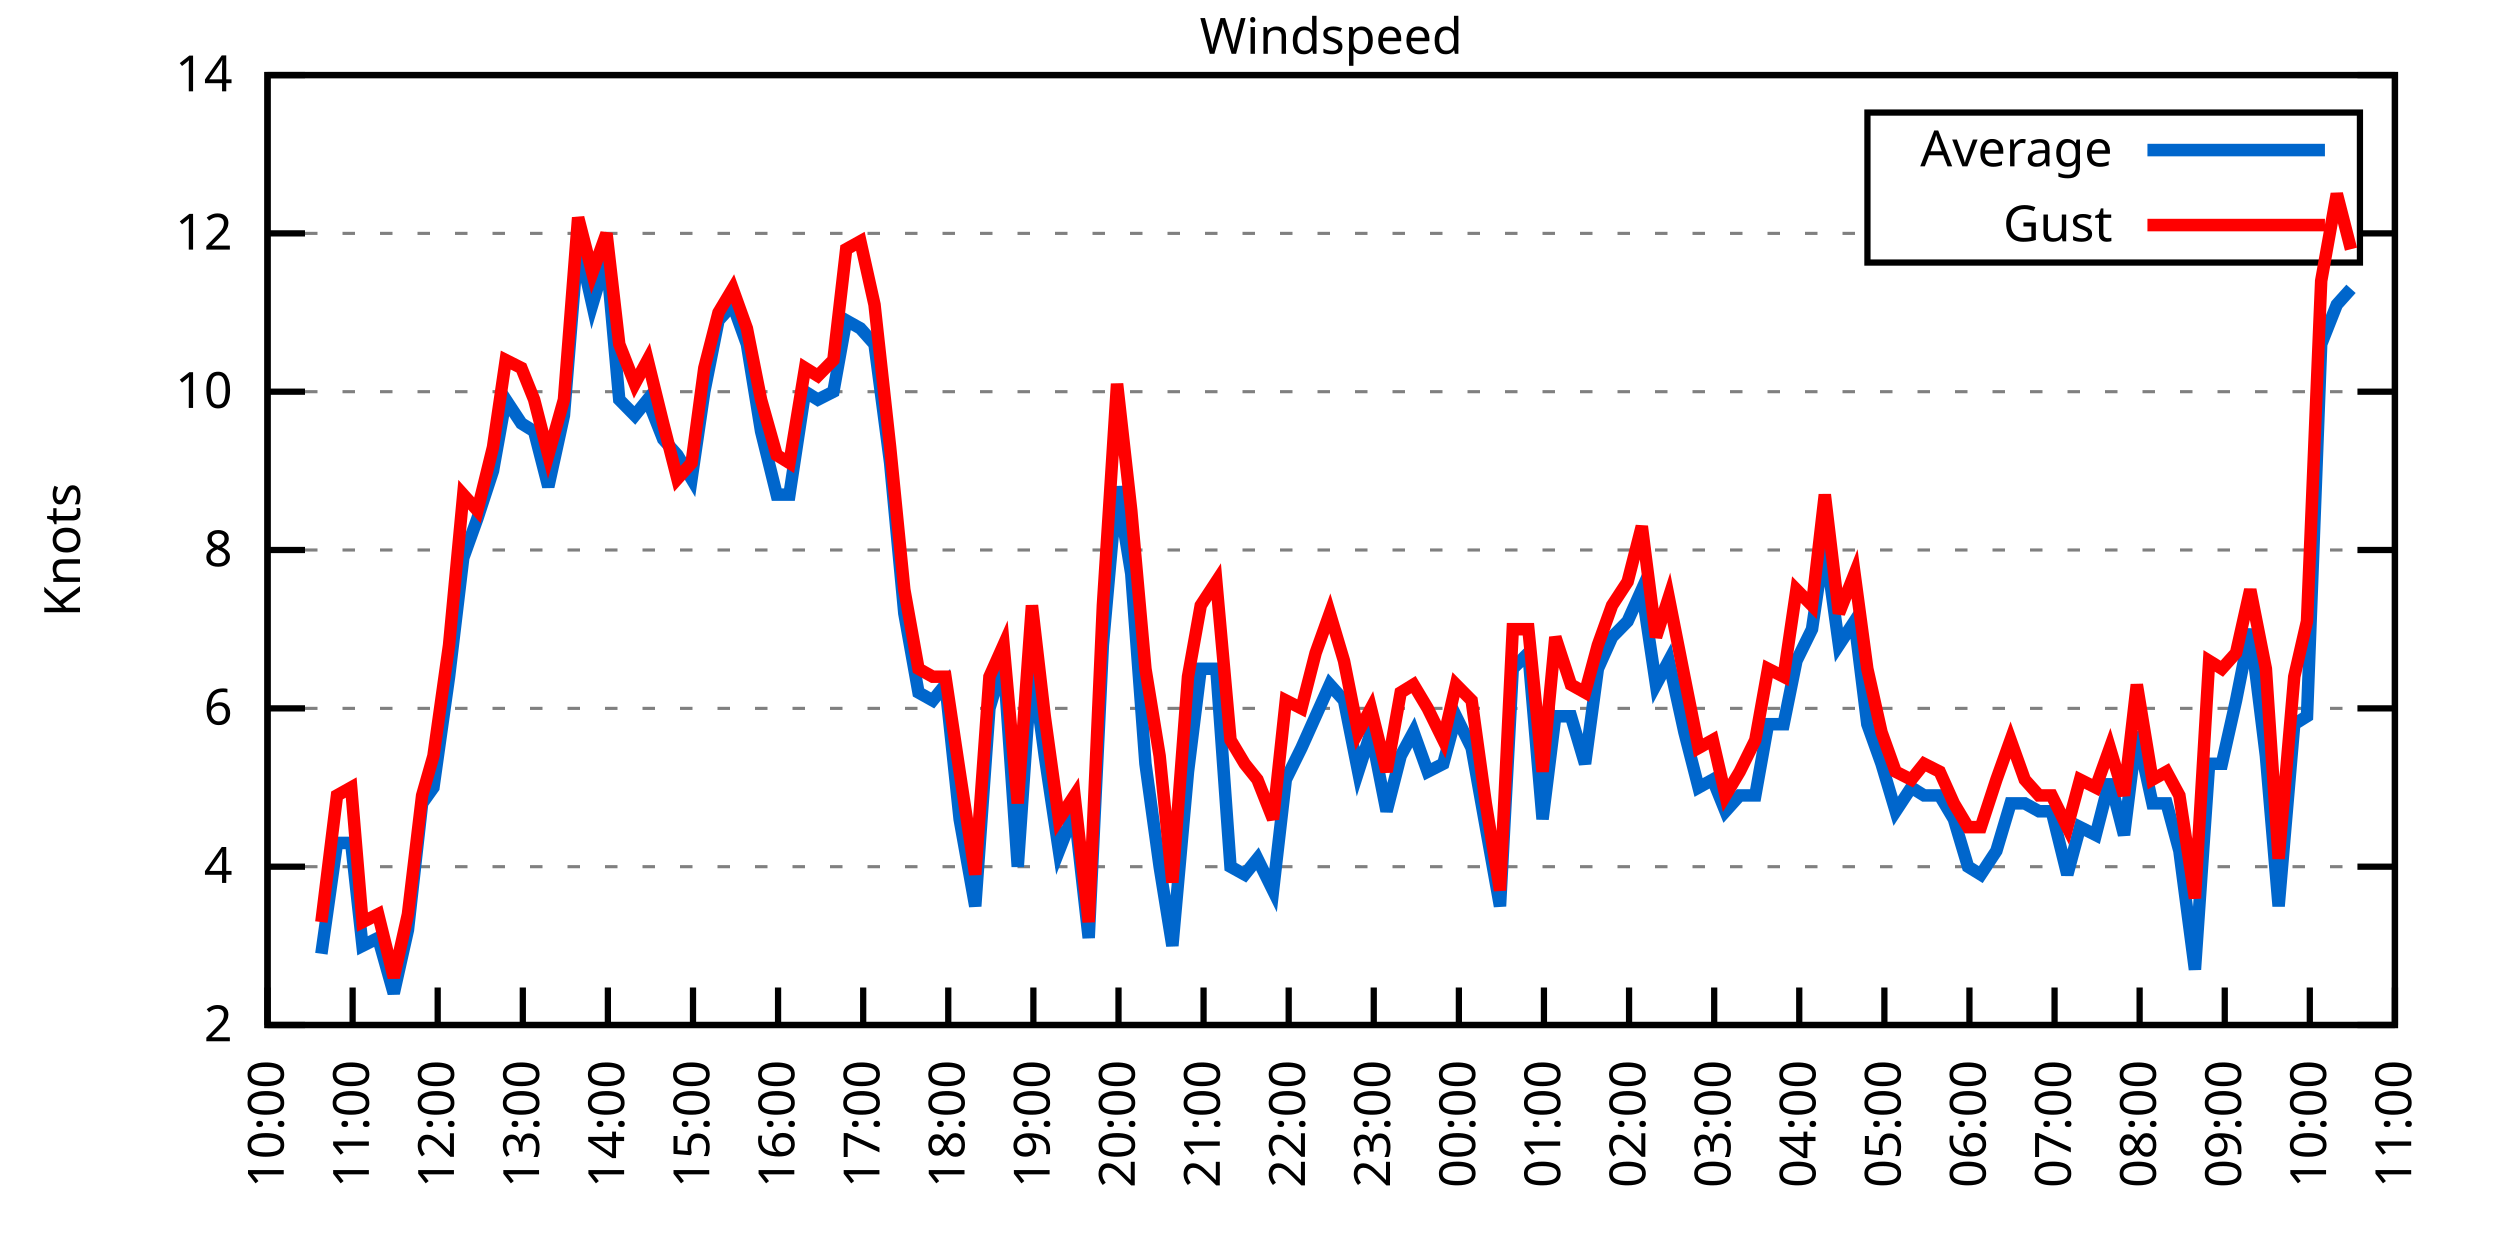
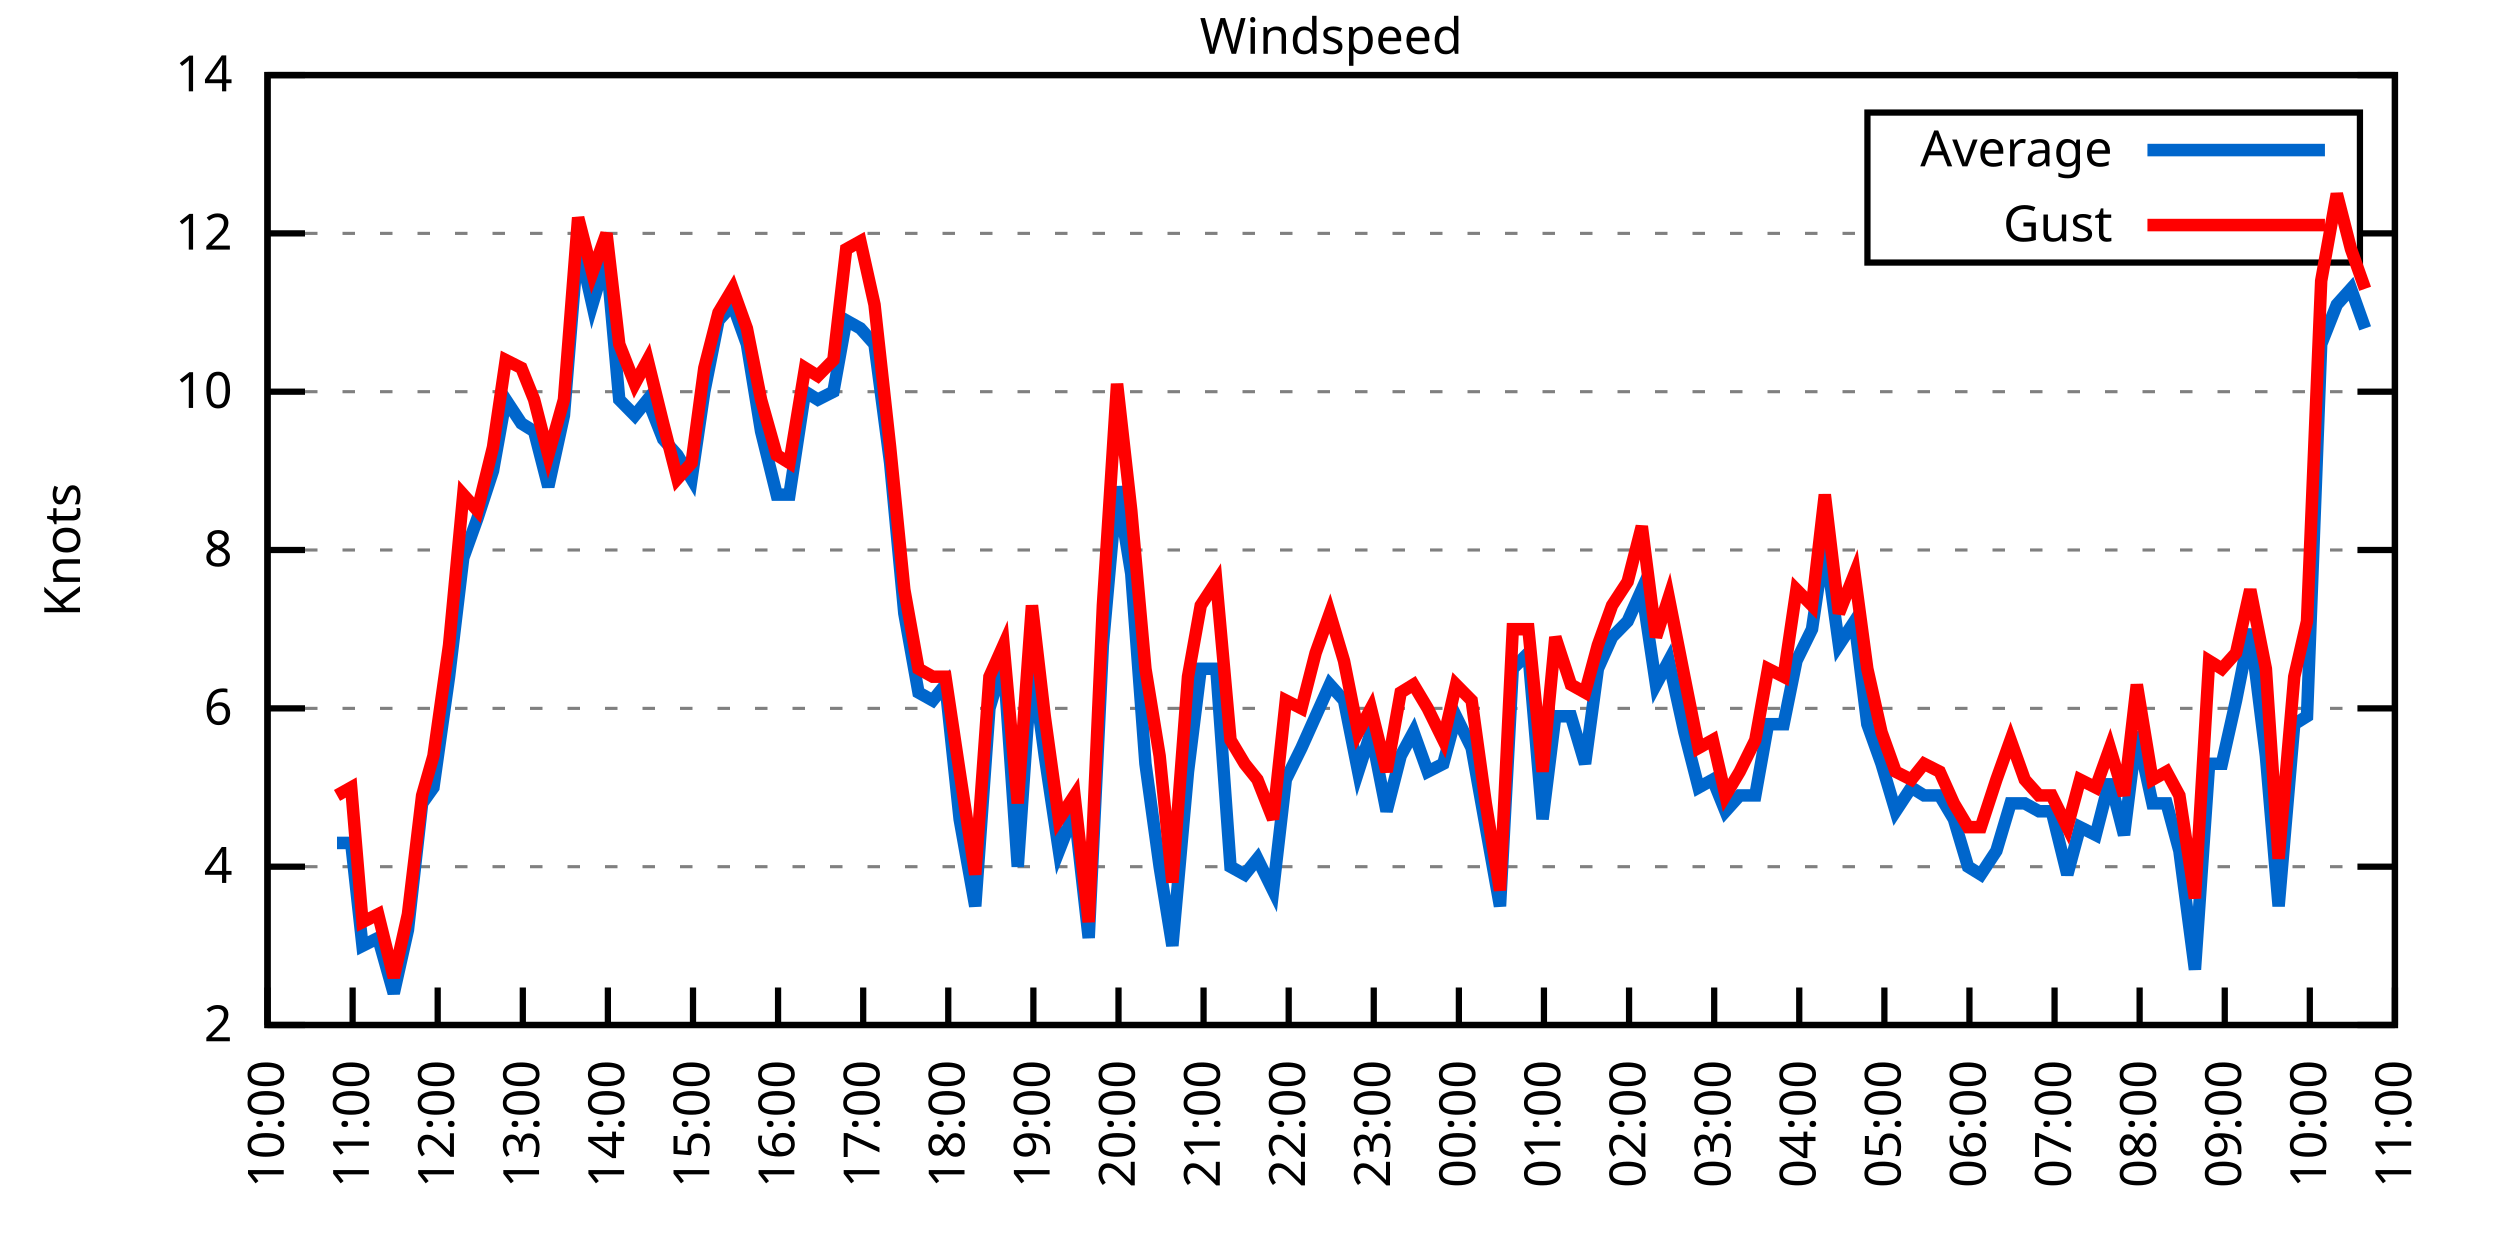
<svg xmlns="http://www.w3.org/2000/svg" xmlns:xlink="http://www.w3.org/1999/xlink" width="400" height="200" viewBox="0 0 400 200">
  <g id="gnuplot_canvas">
    <rect x="0" y="0" width="400" height="200" fill="none" />
    <defs>
      <circle id="gpDot" r="0.5" stroke-width="0.5" stroke="currentColor" />
      <path id="gpPt0" stroke-width="0.333" stroke="currentColor" d="M-1,0 h2 M0,-1 v2" />
      <path id="gpPt1" stroke-width="0.333" stroke="currentColor" d="M-1,-1 L1,1 M1,-1 L-1,1" />
      <path id="gpPt2" stroke-width="0.333" stroke="currentColor" d="M-1,0 L1,0 M0,-1 L0,1 M-1,-1 L1,1 M-1,1 L1,-1" />
      <rect id="gpPt3" stroke-width="0.333" stroke="currentColor" x="-1" y="-1" width="2" height="2" />
      <rect id="gpPt4" stroke-width="0.333" stroke="currentColor" fill="currentColor" x="-1" y="-1" width="2" height="2" />
      <circle id="gpPt5" stroke-width="0.333" stroke="currentColor" cx="0" cy="0" r="1" />
      <use xlink:href="#gpPt5" id="gpPt6" fill="currentColor" stroke="none" />
      <path id="gpPt7" stroke-width="0.333" stroke="currentColor" d="M0,-1.33 L-1.33,0.67 L1.33,0.67 z" />
      <use xlink:href="#gpPt7" id="gpPt8" fill="currentColor" stroke="none" />
      <use xlink:href="#gpPt7" id="gpPt9" stroke="currentColor" transform="rotate(180)" />
      <use xlink:href="#gpPt9" id="gpPt10" fill="currentColor" stroke="none" />
      <use xlink:href="#gpPt3" id="gpPt11" stroke="currentColor" transform="rotate(45)" />
      <use xlink:href="#gpPt11" id="gpPt12" fill="currentColor" stroke="none" />
      <path id="gpPt13" stroke-width="0.333" stroke="currentColor" d="M0,1.330 L1.265,0.411 L0.782,-1.067 L-0.782,-1.076 L-1.265,0.411 z" />
      <use xlink:href="#gpPt13" id="gpPt14" fill="currentColor" stroke="none" />
      <filter id="textbox" filterUnits="objectBoundingBox" x="0" y="0" height="1" width="1">
        <feFlood flood-color="white" flood-opacity="1" result="bgnd" />
        <feComposite in="SourceGraphic" in2="bgnd" operator="atop" />
      </filter>
      <filter id="greybox" filterUnits="objectBoundingBox" x="0" y="0" height="1" width="1">
        <feFlood flood-color="lightgrey" flood-opacity="1" result="grey" />
        <feComposite in="SourceGraphic" in2="grey" operator="atop" />
      </filter>
    </defs>
    <g fill="none" color="white" stroke="currentColor" stroke-width="1.00" stroke-linecap="butt" stroke-linejoin="miter">
</g>
    <g fill="none" color="black" stroke="currentColor" stroke-width="1.00" stroke-linecap="butt" stroke-linejoin="miter">
      <g stroke="none" shape-rendering="crispEdges">
        <polygon fill="rgb(255, 255, 255)" points="42.80,164.00 383.18,164.00 383.18,12.02 42.80,12.02 " />
      </g>
    </g>
    <g fill="none" color="black" stroke="currentColor" stroke-width="1.00" stroke-linecap="butt" stroke-linejoin="miter">
</g>
    <g fill="none" color="black" stroke="black" stroke-width="0.50" stroke-linecap="butt" stroke-linejoin="miter">
</g>
    <g fill="none" color="gray" stroke="currentColor" stroke-width="0.50" stroke-linecap="butt" stroke-linejoin="miter">
      <path stroke="gray" stroke-dasharray="2,4" class="gridline" d="M42.80,164.00 L383.19,164.00  " />
    </g>
    <g fill="none" color="gray" stroke="gray" stroke-width="1.00" stroke-linecap="butt" stroke-linejoin="miter">
</g>
    <g fill="none" color="black" stroke="currentColor" stroke-width="1.00" stroke-linecap="butt" stroke-linejoin="miter">
      <path stroke="black" d="M42.80,164.00 L48.80,164.00 M383.19,164.00 L377.19,164.00  " />
      <g transform="translate(37.20,166.60)" stroke="none" fill="black" font-family="Sans" font-size="8.00" text-anchor="end">
        <text>
          <tspan font-family="Sans"> 2</tspan>
        </text>
      </g>
    </g>
    <g fill="none" color="black" stroke="currentColor" stroke-width="1.00" stroke-linecap="butt" stroke-linejoin="miter">
</g>
    <g fill="none" color="black" stroke="black" stroke-width="0.50" stroke-linecap="butt" stroke-linejoin="miter">
</g>
    <g fill="none" color="gray" stroke="currentColor" stroke-width="0.50" stroke-linecap="butt" stroke-linejoin="miter">
      <path stroke="gray" stroke-dasharray="2,4" class="gridline" d="M42.80,138.67 L383.19,138.67  " />
    </g>
    <g fill="none" color="gray" stroke="gray" stroke-width="1.00" stroke-linecap="butt" stroke-linejoin="miter">
</g>
    <g fill="none" color="black" stroke="currentColor" stroke-width="1.00" stroke-linecap="butt" stroke-linejoin="miter">
      <path stroke="black" d="M42.80,138.67 L48.80,138.67 M383.19,138.67 L377.19,138.67  " />
      <g transform="translate(37.20,141.27)" stroke="none" fill="black" font-family="Sans" font-size="8.00" text-anchor="end">
        <text>
          <tspan font-family="Sans"> 4</tspan>
        </text>
      </g>
    </g>
    <g fill="none" color="black" stroke="currentColor" stroke-width="1.00" stroke-linecap="butt" stroke-linejoin="miter">
</g>
    <g fill="none" color="black" stroke="black" stroke-width="0.50" stroke-linecap="butt" stroke-linejoin="miter">
</g>
    <g fill="none" color="gray" stroke="currentColor" stroke-width="0.50" stroke-linecap="butt" stroke-linejoin="miter">
      <path stroke="gray" stroke-dasharray="2,4" class="gridline" d="M42.80,113.34 L383.19,113.34  " />
    </g>
    <g fill="none" color="gray" stroke="gray" stroke-width="1.00" stroke-linecap="butt" stroke-linejoin="miter">
</g>
    <g fill="none" color="black" stroke="currentColor" stroke-width="1.00" stroke-linecap="butt" stroke-linejoin="miter">
      <path stroke="black" d="M42.80,113.34 L48.80,113.34 M383.19,113.34 L377.19,113.34  " />
      <g transform="translate(37.20,115.94)" stroke="none" fill="black" font-family="Sans" font-size="8.00" text-anchor="end">
        <text>
          <tspan font-family="Sans"> 6</tspan>
        </text>
      </g>
    </g>
    <g fill="none" color="black" stroke="currentColor" stroke-width="1.00" stroke-linecap="butt" stroke-linejoin="miter">
</g>
    <g fill="none" color="black" stroke="black" stroke-width="0.50" stroke-linecap="butt" stroke-linejoin="miter">
</g>
    <g fill="none" color="gray" stroke="currentColor" stroke-width="0.50" stroke-linecap="butt" stroke-linejoin="miter">
      <path stroke="gray" stroke-dasharray="2,4" class="gridline" d="M42.80,88.00 L383.19,88.00  " />
    </g>
    <g fill="none" color="gray" stroke="gray" stroke-width="1.00" stroke-linecap="butt" stroke-linejoin="miter">
</g>
    <g fill="none" color="black" stroke="currentColor" stroke-width="1.00" stroke-linecap="butt" stroke-linejoin="miter">
      <path stroke="black" d="M42.80,88.00 L48.80,88.00 M383.19,88.00 L377.19,88.00  " />
      <g transform="translate(37.20,90.60)" stroke="none" fill="black" font-family="Sans" font-size="8.00" text-anchor="end">
        <text>
          <tspan font-family="Sans"> 8</tspan>
        </text>
      </g>
    </g>
    <g fill="none" color="black" stroke="currentColor" stroke-width="1.00" stroke-linecap="butt" stroke-linejoin="miter">
</g>
    <g fill="none" color="black" stroke="black" stroke-width="0.50" stroke-linecap="butt" stroke-linejoin="miter">
</g>
    <g fill="none" color="gray" stroke="currentColor" stroke-width="0.50" stroke-linecap="butt" stroke-linejoin="miter">
      <path stroke="gray" stroke-dasharray="2,4" class="gridline" d="M42.80,62.67 L383.19,62.67  " />
    </g>
    <g fill="none" color="gray" stroke="gray" stroke-width="1.00" stroke-linecap="butt" stroke-linejoin="miter">
</g>
    <g fill="none" color="black" stroke="currentColor" stroke-width="1.00" stroke-linecap="butt" stroke-linejoin="miter">
      <path stroke="black" d="M42.80,62.67 L48.80,62.67 M383.19,62.67 L377.19,62.67  " />
      <g transform="translate(37.20,65.27)" stroke="none" fill="black" font-family="Sans" font-size="8.00" text-anchor="end">
        <text>
          <tspan font-family="Sans"> 10</tspan>
        </text>
      </g>
    </g>
    <g fill="none" color="black" stroke="currentColor" stroke-width="1.00" stroke-linecap="butt" stroke-linejoin="miter">
</g>
    <g fill="none" color="black" stroke="black" stroke-width="0.50" stroke-linecap="butt" stroke-linejoin="miter">
</g>
    <g fill="none" color="gray" stroke="currentColor" stroke-width="0.50" stroke-linecap="butt" stroke-linejoin="miter">
      <path stroke="gray" stroke-dasharray="2,4" class="gridline" d="M42.80,37.34 L298.79,37.34 M377.59,37.34 L383.19,37.34  " />
    </g>
    <g fill="none" color="gray" stroke="gray" stroke-width="1.00" stroke-linecap="butt" stroke-linejoin="miter">
</g>
    <g fill="none" color="black" stroke="currentColor" stroke-width="1.00" stroke-linecap="butt" stroke-linejoin="miter">
      <path stroke="black" d="M42.80,37.34 L48.80,37.34 M383.19,37.34 L377.19,37.34  " />
      <g transform="translate(37.20,39.94)" stroke="none" fill="black" font-family="Sans" font-size="8.00" text-anchor="end">
        <text>
          <tspan font-family="Sans"> 12</tspan>
        </text>
      </g>
    </g>
    <g fill="none" color="black" stroke="currentColor" stroke-width="1.00" stroke-linecap="butt" stroke-linejoin="miter">
</g>
    <g fill="none" color="black" stroke="black" stroke-width="0.50" stroke-linecap="butt" stroke-linejoin="miter">
</g>
    <g fill="none" color="gray" stroke="currentColor" stroke-width="0.50" stroke-linecap="butt" stroke-linejoin="miter">
      <path stroke="gray" stroke-dasharray="2,4" class="gridline" d="M42.80,12.01 L383.19,12.01  " />
    </g>
    <g fill="none" color="gray" stroke="gray" stroke-width="1.00" stroke-linecap="butt" stroke-linejoin="miter">
</g>
    <g fill="none" color="black" stroke="currentColor" stroke-width="1.00" stroke-linecap="butt" stroke-linejoin="miter">
      <path stroke="black" d="M42.80,12.01 L48.80,12.01 M383.19,12.01 L377.19,12.01  " />
      <g transform="translate(37.20,14.61)" stroke="none" fill="black" font-family="Sans" font-size="8.00" text-anchor="end">
        <text>
          <tspan font-family="Sans"> 14</tspan>
        </text>
      </g>
    </g>
    <g fill="none" color="black" stroke="currentColor" stroke-width="1.00" stroke-linecap="butt" stroke-linejoin="miter">
      <path stroke="black" d="M42.80,164.00 L42.80,158.00  " />
      <g transform="translate(45.40,169.60) rotate(270.00)" stroke="none" fill="black" font-family="Sans" font-size="8.00" text-anchor="end">
        <text>
          <tspan font-family="Sans">10:00</tspan>
        </text>
      </g>
    </g>
    <g fill="none" color="black" stroke="currentColor" stroke-width="1.00" stroke-linecap="butt" stroke-linejoin="miter">
      <path stroke="black" d="M56.42,164.00 L56.42,158.00  " />
      <g transform="translate(59.02,169.60) rotate(270.00)" stroke="none" fill="black" font-family="Sans" font-size="8.00" text-anchor="end">
        <text>
          <tspan font-family="Sans">11:00</tspan>
        </text>
      </g>
    </g>
    <g fill="none" color="black" stroke="currentColor" stroke-width="1.00" stroke-linecap="butt" stroke-linejoin="miter">
      <path stroke="black" d="M70.03,164.00 L70.03,158.00  " />
      <g transform="translate(72.63,169.60) rotate(270.00)" stroke="none" fill="black" font-family="Sans" font-size="8.00" text-anchor="end">
        <text>
          <tspan font-family="Sans">12:00</tspan>
        </text>
      </g>
    </g>
    <g fill="none" color="black" stroke="currentColor" stroke-width="1.00" stroke-linecap="butt" stroke-linejoin="miter">
      <path stroke="black" d="M83.65,164.00 L83.65,158.00  " />
      <g transform="translate(86.25,169.60) rotate(270.00)" stroke="none" fill="black" font-family="Sans" font-size="8.00" text-anchor="end">
        <text>
          <tspan font-family="Sans">13:00</tspan>
        </text>
      </g>
    </g>
    <g fill="none" color="black" stroke="currentColor" stroke-width="1.00" stroke-linecap="butt" stroke-linejoin="miter">
      <path stroke="black" d="M97.26,164.00 L97.26,158.00  " />
      <g transform="translate(99.86,169.60) rotate(270.00)" stroke="none" fill="black" font-family="Sans" font-size="8.00" text-anchor="end">
        <text>
          <tspan font-family="Sans">14:00</tspan>
        </text>
      </g>
    </g>
    <g fill="none" color="black" stroke="currentColor" stroke-width="1.00" stroke-linecap="butt" stroke-linejoin="miter">
      <path stroke="black" d="M110.88,164.00 L110.88,158.00  " />
      <g transform="translate(113.48,169.60) rotate(270.00)" stroke="none" fill="black" font-family="Sans" font-size="8.00" text-anchor="end">
        <text>
          <tspan font-family="Sans">15:00</tspan>
        </text>
      </g>
    </g>
    <g fill="none" color="black" stroke="currentColor" stroke-width="1.00" stroke-linecap="butt" stroke-linejoin="miter">
      <path stroke="black" d="M124.49,164.00 L124.49,158.00  " />
      <g transform="translate(127.09,169.60) rotate(270.00)" stroke="none" fill="black" font-family="Sans" font-size="8.00" text-anchor="end">
        <text>
          <tspan font-family="Sans">16:00</tspan>
        </text>
      </g>
    </g>
    <g fill="none" color="black" stroke="currentColor" stroke-width="1.00" stroke-linecap="butt" stroke-linejoin="miter">
      <path stroke="black" d="M138.11,164.00 L138.11,158.00  " />
      <g transform="translate(140.71,169.60) rotate(270.00)" stroke="none" fill="black" font-family="Sans" font-size="8.00" text-anchor="end">
        <text>
          <tspan font-family="Sans">17:00</tspan>
        </text>
      </g>
    </g>
    <g fill="none" color="black" stroke="currentColor" stroke-width="1.00" stroke-linecap="butt" stroke-linejoin="miter">
      <path stroke="black" d="M151.72,164.00 L151.72,158.00  " />
      <g transform="translate(154.32,169.60) rotate(270.00)" stroke="none" fill="black" font-family="Sans" font-size="8.00" text-anchor="end">
        <text>
          <tspan font-family="Sans">18:00</tspan>
        </text>
      </g>
    </g>
    <g fill="none" color="black" stroke="currentColor" stroke-width="1.00" stroke-linecap="butt" stroke-linejoin="miter">
      <path stroke="black" d="M165.34,164.00 L165.34,158.00  " />
      <g transform="translate(167.94,169.60) rotate(270.00)" stroke="none" fill="black" font-family="Sans" font-size="8.00" text-anchor="end">
        <text>
          <tspan font-family="Sans">19:00</tspan>
        </text>
      </g>
    </g>
    <g fill="none" color="black" stroke="currentColor" stroke-width="1.00" stroke-linecap="butt" stroke-linejoin="miter">
      <path stroke="black" d="M178.96,164.00 L178.96,158.00  " />
      <g transform="translate(181.56,169.60) rotate(270.00)" stroke="none" fill="black" font-family="Sans" font-size="8.00" text-anchor="end">
        <text>
          <tspan font-family="Sans">20:00</tspan>
        </text>
      </g>
    </g>
    <g fill="none" color="black" stroke="currentColor" stroke-width="1.00" stroke-linecap="butt" stroke-linejoin="miter">
      <path stroke="black" d="M192.57,164.00 L192.57,158.00  " />
      <g transform="translate(195.17,169.60) rotate(270.00)" stroke="none" fill="black" font-family="Sans" font-size="8.00" text-anchor="end">
        <text>
          <tspan font-family="Sans">21:00</tspan>
        </text>
      </g>
    </g>
    <g fill="none" color="black" stroke="currentColor" stroke-width="1.00" stroke-linecap="butt" stroke-linejoin="miter">
      <path stroke="black" d="M206.19,164.00 L206.19,158.00  " />
      <g transform="translate(208.79,169.60) rotate(270.00)" stroke="none" fill="black" font-family="Sans" font-size="8.00" text-anchor="end">
        <text>
          <tspan font-family="Sans">22:00</tspan>
        </text>
      </g>
    </g>
    <g fill="none" color="black" stroke="currentColor" stroke-width="1.00" stroke-linecap="butt" stroke-linejoin="miter">
      <path stroke="black" d="M219.80,164.00 L219.80,158.00  " />
      <g transform="translate(222.40,169.60) rotate(270.00)" stroke="none" fill="black" font-family="Sans" font-size="8.00" text-anchor="end">
        <text>
          <tspan font-family="Sans">23:00</tspan>
        </text>
      </g>
    </g>
    <g fill="none" color="black" stroke="currentColor" stroke-width="1.00" stroke-linecap="butt" stroke-linejoin="miter">
      <path stroke="black" d="M233.42,164.00 L233.42,158.00  " />
      <g transform="translate(236.02,169.60) rotate(270.00)" stroke="none" fill="black" font-family="Sans" font-size="8.00" text-anchor="end">
        <text>
          <tspan font-family="Sans">00:00</tspan>
        </text>
      </g>
    </g>
    <g fill="none" color="black" stroke="currentColor" stroke-width="1.00" stroke-linecap="butt" stroke-linejoin="miter">
      <path stroke="black" d="M247.03,164.00 L247.03,158.00  " />
      <g transform="translate(249.63,169.60) rotate(270.00)" stroke="none" fill="black" font-family="Sans" font-size="8.00" text-anchor="end">
        <text>
          <tspan font-family="Sans">01:00</tspan>
        </text>
      </g>
    </g>
    <g fill="none" color="black" stroke="currentColor" stroke-width="1.00" stroke-linecap="butt" stroke-linejoin="miter">
      <path stroke="black" d="M260.65,164.00 L260.65,158.00  " />
      <g transform="translate(263.25,169.60) rotate(270.00)" stroke="none" fill="black" font-family="Sans" font-size="8.00" text-anchor="end">
        <text>
          <tspan font-family="Sans">02:00</tspan>
        </text>
      </g>
    </g>
    <g fill="none" color="black" stroke="currentColor" stroke-width="1.00" stroke-linecap="butt" stroke-linejoin="miter">
      <path stroke="black" d="M274.27,164.00 L274.27,158.00  " />
      <g transform="translate(276.87,169.60) rotate(270.00)" stroke="none" fill="black" font-family="Sans" font-size="8.00" text-anchor="end">
        <text>
          <tspan font-family="Sans">03:00</tspan>
        </text>
      </g>
    </g>
    <g fill="none" color="black" stroke="currentColor" stroke-width="1.00" stroke-linecap="butt" stroke-linejoin="miter">
      <path stroke="black" d="M287.88,164.00 L287.88,158.00  " />
      <g transform="translate(290.48,169.60) rotate(270.00)" stroke="none" fill="black" font-family="Sans" font-size="8.00" text-anchor="end">
        <text>
          <tspan font-family="Sans">04:00</tspan>
        </text>
      </g>
    </g>
    <g fill="none" color="black" stroke="currentColor" stroke-width="1.00" stroke-linecap="butt" stroke-linejoin="miter">
      <path stroke="black" d="M301.50,164.00 L301.50,158.00  " />
      <g transform="translate(304.10,169.60) rotate(270.00)" stroke="none" fill="black" font-family="Sans" font-size="8.00" text-anchor="end">
        <text>
          <tspan font-family="Sans">05:00</tspan>
        </text>
      </g>
    </g>
    <g fill="none" color="black" stroke="currentColor" stroke-width="1.00" stroke-linecap="butt" stroke-linejoin="miter">
      <path stroke="black" d="M315.11,164.00 L315.11,158.00  " />
      <g transform="translate(317.71,169.60) rotate(270.00)" stroke="none" fill="black" font-family="Sans" font-size="8.00" text-anchor="end">
        <text>
          <tspan font-family="Sans">06:00</tspan>
        </text>
      </g>
    </g>
    <g fill="none" color="black" stroke="currentColor" stroke-width="1.00" stroke-linecap="butt" stroke-linejoin="miter">
      <path stroke="black" d="M328.73,164.00 L328.73,158.00  " />
      <g transform="translate(331.33,169.60) rotate(270.00)" stroke="none" fill="black" font-family="Sans" font-size="8.00" text-anchor="end">
        <text>
          <tspan font-family="Sans">07:00</tspan>
        </text>
      </g>
    </g>
    <g fill="none" color="black" stroke="currentColor" stroke-width="1.00" stroke-linecap="butt" stroke-linejoin="miter">
      <path stroke="black" d="M342.34,164.00 L342.34,158.00  " />
      <g transform="translate(344.94,169.60) rotate(270.00)" stroke="none" fill="black" font-family="Sans" font-size="8.00" text-anchor="end">
        <text>
          <tspan font-family="Sans">08:00</tspan>
        </text>
      </g>
    </g>
    <g fill="none" color="black" stroke="currentColor" stroke-width="1.00" stroke-linecap="butt" stroke-linejoin="miter">
      <path stroke="black" d="M355.96,164.00 L355.96,158.00  " />
      <g transform="translate(358.56,169.60) rotate(270.00)" stroke="none" fill="black" font-family="Sans" font-size="8.00" text-anchor="end">
        <text>
          <tspan font-family="Sans">09:00</tspan>
        </text>
      </g>
    </g>
    <g fill="none" color="black" stroke="currentColor" stroke-width="1.00" stroke-linecap="butt" stroke-linejoin="miter">
      <path stroke="black" d="M369.57,164.00 L369.57,158.00  " />
      <g transform="translate(372.17,169.60) rotate(270.00)" stroke="none" fill="black" font-family="Sans" font-size="8.00" text-anchor="end">
        <text>
          <tspan font-family="Sans">10:00</tspan>
        </text>
      </g>
    </g>
    <g fill="none" color="black" stroke="currentColor" stroke-width="1.00" stroke-linecap="butt" stroke-linejoin="miter">
      <path stroke="black" d="M383.19,164.00 L383.19,158.00  " />
      <g transform="translate(385.79,169.60) rotate(270.00)" stroke="none" fill="black" font-family="Sans" font-size="8.00" text-anchor="end">
        <text>
          <tspan font-family="Sans">11:00</tspan>
        </text>
      </g>
    </g>
    <g fill="none" color="black" stroke="currentColor" stroke-width="1.00" stroke-linecap="butt" stroke-linejoin="miter">
</g>
    <g fill="none" color="black" stroke="currentColor" stroke-width="1.00" stroke-linecap="butt" stroke-linejoin="miter">
      <path stroke="black" d="M42.80,12.01 L42.80,164.00 L383.19,164.00 L383.19,12.01 L42.80,12.01 Z  " />
    </g>
    <g fill="none" color="black" stroke="currentColor" stroke-width="1.00" stroke-linecap="butt" stroke-linejoin="miter">
</g>
    <g fill="none" color="black" stroke="currentColor" stroke-width="1.00" stroke-linecap="butt" stroke-linejoin="miter">
      <path stroke="black" d="M298.79,42.01 L298.79,18.01 L377.59,18.01 L377.59,42.01 L298.79,42.01 Z  " />
    </g>
    <g id="Windspeed_plot_1">
      <g fill="none" color="white" stroke="black" stroke-width="2.00" stroke-linecap="butt" stroke-linejoin="miter">
</g>
      <g fill="none" color="black" stroke="currentColor" stroke-width="2.00" stroke-linecap="butt" stroke-linejoin="miter">
        <g transform="translate(337.99,26.61)" stroke="none" fill="black" font-family="Sans" font-size="8.00" text-anchor="end">
          <text>
            <tspan font-family="Sans">Average</tspan>
          </text>
        </g>
      </g>
      <g fill="none" color="black" stroke="currentColor" stroke-width="2.00" stroke-linecap="butt" stroke-linejoin="miter">
-         <path stroke="rgb(  0, 102, 204)" d="M343.59,24.01 L371.99,24.01 M51.42,152.60 L53.92,134.87 L56.19,134.87 L58.00,151.33 L60.50,150.07 L63.00,158.93   L65.27,148.80 L67.54,128.54 L69.35,126.00 L71.85,108.27 L74.12,89.27 L76.39,82.94 L78.88,75.34 L80.92,63.94   L83.42,67.74 L85.46,69.01 L87.73,77.87 L90.23,66.47 L92.50,38.61 L94.77,48.74 L97.04,41.14 L99.08,63.94   L101.57,66.47 L103.62,63.94 L106.11,70.27 L108.38,72.81 L110.65,76.61 L112.69,62.67 L114.96,51.27 L117.23,48.74   L119.50,55.07 L121.77,69.01 L124.27,79.14 L126.31,79.14 L128.81,62.67 L130.85,63.94 L133.34,62.67 L135.39,51.27   L137.66,52.54 L139.92,55.07 L142.42,74.07 L144.69,98.14 L146.96,110.80 L149.23,112.07 L151.27,109.54 L153.54,131.07   L156.04,145.00 L158.31,113.34 L160.57,105.74 L162.84,138.67 L165.11,105.74 L167.16,120.94 L169.43,136.14 L171.92,129.80   L174.19,150.07 L176.46,103.20 L178.73,77.87 L181.00,91.80 L183.27,122.20 L185.54,138.67 L187.58,151.33 L190.08,123.47   L192.12,107.00 L194.61,107.00 L196.88,138.67 L199.15,139.93 L201.19,137.40 L203.69,142.47 L205.73,124.74 L208.23,119.67   L210.50,114.60 L212.77,109.54 L215.04,112.07 L217.31,123.47 L219.35,117.14 L221.85,129.80 L224.11,120.94 L226.16,117.14   L228.43,123.47 L230.92,122.20 L232.96,114.60 L235.46,119.67 L237.73,132.34 L240.00,145.00 L242.04,107.00 L244.54,104.47   L246.81,131.07 L248.85,114.60 L251.35,114.60 L253.61,122.20 L255.66,107.00 L257.93,101.94 L260.42,99.40 L262.69,94.34   L264.96,109.54 L267.00,105.74 L269.50,117.14 L271.77,126.00 L274.04,124.74 L276.08,129.80 L278.35,127.27 L280.85,127.27   L282.89,115.87 L285.38,115.87 L287.43,105.74 L289.92,100.67 L291.97,86.74 L294.23,103.20 L296.73,99.40 L298.77,115.87   L301.04,122.20 L303.31,129.80 L305.81,126.00 L307.85,127.27 L310.35,127.27 L312.62,131.07 L314.89,138.67 L316.93,139.93   L319.42,136.14 L321.69,128.54 L323.96,128.54 L326.23,129.80 L328.27,129.80 L330.77,139.93 L332.81,132.34 L335.31,133.60   L337.58,124.74 L339.85,133.60 L341.89,117.14 L344.39,128.54 L346.65,128.54 L348.70,136.14 L351.19,155.13 L353.46,122.20   L355.50,122.20 L357.77,112.07 L360.04,100.67 L362.54,120.94 L364.58,145.00 L367.08,115.87 L369.12,114.60 L371.39,55.07   L373.89,48.74 L376.16,46.21  " />
+         <path stroke="rgb(  0, 102, 204)" d="M343.59,24.01 L371.99,24.01 M53.92,134.87 L56.19,134.87 L58.00,151.33 L60.50,150.07 L63.00,158.93 L65.27,148.80   L67.54,128.54 L69.35,126.00 L71.85,108.27 L74.12,89.27 L76.39,82.94 L78.88,75.34 L80.92,63.94 L83.42,67.74   L85.46,69.01 L87.73,77.87 L90.23,66.47 L92.50,38.61 L94.77,48.74 L97.04,41.14 L99.08,63.94 L101.57,66.47   L103.62,63.94 L106.11,70.27 L108.38,72.81 L110.65,76.61 L112.69,62.67 L114.96,51.27 L117.23,48.74 L119.50,55.07   L121.77,69.01 L124.27,79.14 L126.31,79.14 L128.81,62.67 L130.85,63.94 L133.34,62.67 L135.39,51.27 L137.66,52.54   L139.92,55.07 L142.42,74.07 L144.69,98.14 L146.96,110.80 L149.23,112.07 L151.27,109.54 L153.54,131.07 L156.04,145.00   L158.31,113.34 L160.57,105.74 L162.84,138.67 L165.11,105.74 L167.16,120.94 L169.43,136.14 L171.92,129.80 L174.19,150.07   L176.46,103.20 L178.73,77.87 L181.00,91.80 L183.27,122.20 L185.54,138.67 L187.58,151.33 L190.08,123.47 L192.12,107.00   L194.61,107.00 L196.88,138.67 L199.15,139.93 L201.19,137.40 L203.69,142.47 L205.73,124.74 L208.23,119.67 L210.50,114.60   L212.77,109.54 L215.04,112.07 L217.31,123.47 L219.35,117.14 L221.85,129.80 L224.11,120.94 L226.16,117.14 L228.43,123.47   L230.92,122.20 L232.96,114.60 L235.46,119.67 L237.73,132.34 L240.00,145.00 L242.04,107.00 L244.54,104.47 L246.81,131.07   L248.85,114.60 L251.35,114.60 L253.61,122.20 L255.66,107.00 L257.93,101.94 L260.42,99.40 L262.69,94.34 L264.96,109.54   L267.00,105.74 L269.50,117.14 L271.77,126.00 L274.04,124.74 L276.08,129.80 L278.35,127.27 L280.85,127.27 L282.89,115.87   L285.38,115.87 L287.43,105.74 L289.92,100.67 L291.97,86.74 L294.23,103.20 L296.73,99.40 L298.77,115.87 L301.04,122.20   L303.31,129.80 L305.81,126.00 L307.85,127.27 L310.35,127.27 L312.62,131.07 L314.89,138.67 L316.93,139.93 L319.42,136.14   L321.69,128.54 L323.96,128.54 L326.23,129.80 L328.27,129.80 L330.77,139.93 L332.81,132.34 L335.31,133.60 L337.58,124.74   L339.85,133.60 L341.89,117.14 L344.39,128.54 L346.65,128.54 L348.70,136.14 L351.19,155.13 L353.46,122.20 L355.50,122.20   L357.77,112.07 L360.04,100.67 L362.54,120.94 L364.58,145.00 L367.08,115.87 L369.12,114.60 L371.39,55.07 L373.89,48.74   L376.16,46.21 L378.42,52.54  " />
      </g>
    </g>
    <g id="Windspeed_plot_2">
      <g fill="none" color="black" stroke="currentColor" stroke-width="2.00" stroke-linecap="butt" stroke-linejoin="miter">
        <g transform="translate(337.99,38.61)" stroke="none" fill="black" font-family="Sans" font-size="8.00" text-anchor="end">
          <text>
            <tspan font-family="Sans">Gust</tspan>
          </text>
        </g>
      </g>
      <g fill="none" color="black" stroke="currentColor" stroke-width="2.00" stroke-linecap="butt" stroke-linejoin="miter">
-         <path stroke="rgb(255,   0,   0)" d="M343.59,36.01 L371.99,36.01 M51.42,147.53 L53.92,127.27 L56.19,126.00 L58.00,147.53 L60.50,146.27 L63.00,156.40   L65.27,146.27 L67.54,127.27 L69.35,120.94 L71.85,103.20 L74.12,79.14 L76.39,81.67 L78.88,71.54 L80.92,57.61   L83.42,58.87 L85.46,63.94 L87.73,72.81 L90.23,63.94 L92.50,34.81 L94.77,43.67 L97.04,37.34 L99.08,55.07   L101.57,61.41 L103.62,57.61 L106.11,67.74 L108.38,76.61 L110.65,74.07 L112.69,58.87 L114.96,50.01 L117.23,46.21   L119.50,52.54 L121.77,63.94 L124.27,72.81 L126.31,74.07 L128.81,58.87 L130.85,60.14 L133.34,57.61 L135.39,39.87   L137.66,38.61 L139.92,48.74 L142.42,71.54 L144.69,94.34 L146.96,107.00 L149.23,108.27 L151.27,108.27 L153.54,123.47   L156.04,139.93 L158.31,108.27 L160.57,103.20 L162.84,128.54 L165.11,96.87 L167.16,114.60 L169.43,131.07 L171.92,127.27   L174.19,147.53 L176.46,96.87 L178.73,61.41 L181.00,81.67 L183.27,107.00 L185.54,120.94 L187.58,141.20 L190.08,108.27   L192.12,96.87 L194.61,93.07 L196.88,118.40 L199.15,122.20 L201.19,124.74 L203.69,131.07 L205.73,112.07 L208.23,113.34   L210.50,104.47 L212.77,98.14 L215.04,105.74 L217.31,117.14 L219.35,113.34 L221.85,123.47 L224.11,110.80 L226.16,109.54   L228.43,113.34 L230.92,118.40 L232.96,109.54 L235.46,112.07 L237.73,128.54 L240.00,142.47 L242.04,100.67 L244.54,100.67   L246.81,123.47 L248.85,101.94 L251.35,109.54 L253.61,110.80 L255.66,103.20 L257.93,96.87 L260.42,93.07 L262.69,84.21   L264.96,101.94 L267.00,95.60 L269.50,108.27 L271.77,119.67 L274.04,118.40 L276.08,127.27 L278.35,123.47 L280.85,118.40   L282.89,107.00 L285.38,108.27 L287.43,94.34 L289.92,96.87 L291.97,79.14 L294.23,98.14 L296.73,91.80 L298.77,107.00   L301.04,117.14 L303.31,123.47 L305.81,124.74 L307.85,122.20 L310.35,123.47 L312.62,128.54 L314.89,132.34 L316.93,132.34   L319.42,124.74 L321.69,118.40 L323.96,124.74 L326.23,127.27 L328.27,127.27 L330.77,132.34 L332.81,124.74 L335.31,126.00   L337.58,119.67 L339.85,127.27 L341.89,109.54 L344.39,124.74 L346.65,123.47 L348.70,127.27 L351.19,143.73 L353.46,105.74   L355.50,107.00 L357.77,104.47 L360.04,94.34 L362.54,107.00 L364.58,137.40 L367.08,108.27 L369.12,99.40 L371.39,44.94   L373.89,31.01 L376.16,39.87  " />
+         <path stroke="rgb(255,   0,   0)" d="M343.59,36.01 L371.99,36.01 M53.92,127.27 L56.19,126.00 L58.00,147.53 L60.50,146.27 L63.00,156.40 L65.27,146.27   L67.54,127.27 L69.35,120.94 L71.85,103.20 L74.12,79.14 L76.39,81.67 L78.88,71.54 L80.92,57.61 L83.42,58.87   L85.46,63.94 L87.73,72.81 L90.23,63.94 L92.50,34.81 L94.77,43.67 L97.04,37.34 L99.08,55.07 L101.57,61.41   L103.62,57.61 L106.11,67.74 L108.38,76.61 L110.65,74.07 L112.69,58.87 L114.96,50.01 L117.23,46.21 L119.50,52.54   L121.77,63.94 L124.27,72.81 L126.31,74.07 L128.81,58.87 L130.85,60.14 L133.34,57.61 L135.39,39.87 L137.66,38.61   L139.92,48.74 L142.42,71.54 L144.69,94.34 L146.96,107.00 L149.23,108.27 L151.27,108.27 L153.54,123.47 L156.04,139.93   L158.31,108.27 L160.57,103.20 L162.84,128.54 L165.11,96.87 L167.16,114.60 L169.43,131.07 L171.92,127.27 L174.19,147.53   L176.46,96.87 L178.73,61.41 L181.00,81.67 L183.27,107.00 L185.54,120.94 L187.58,141.20 L190.08,108.27 L192.12,96.87   L194.61,93.07 L196.88,118.40 L199.15,122.20 L201.19,124.74 L203.69,131.07 L205.73,112.07 L208.23,113.34 L210.50,104.47   L212.77,98.14 L215.04,105.74 L217.31,117.14 L219.35,113.34 L221.85,123.47 L224.11,110.80 L226.16,109.54 L228.43,113.34   L230.92,118.40 L232.96,109.54 L235.46,112.07 L237.73,128.54 L240.00,142.47 L242.04,100.67 L244.54,100.67 L246.81,123.47   L248.85,101.94 L251.35,109.54 L253.61,110.80 L255.66,103.20 L257.93,96.87 L260.42,93.07 L262.69,84.21 L264.96,101.94   L267.00,95.60 L269.50,108.27 L271.77,119.67 L274.04,118.40 L276.08,127.27 L278.35,123.47 L280.85,118.40 L282.89,107.00   L285.38,108.27 L287.43,94.34 L289.92,96.87 L291.97,79.14 L294.23,98.14 L296.73,91.80 L298.77,107.00 L301.04,117.14   L303.31,123.47 L305.81,124.74 L307.85,122.20 L310.35,123.47 L312.62,128.54 L314.89,132.34 L316.93,132.34 L319.42,124.74   L321.69,118.40 L323.96,124.74 L326.23,127.27 L328.27,127.27 L330.77,132.34 L332.81,124.74 L335.31,126.00 L337.58,119.67   L339.85,127.27 L341.89,109.54 L344.39,124.74 L346.65,123.47 L348.70,127.27 L351.19,143.73 L353.46,105.74 L355.50,107.00   L357.77,104.47 L360.04,94.34 L362.54,107.00 L364.58,137.40 L367.08,108.27 L369.12,99.40 L371.39,44.94 L373.89,31.01   L376.16,39.87 L378.42,46.21  " />
      </g>
    </g>
    <g fill="none" color="black" stroke="currentColor" stroke-width="2.00" stroke-linecap="butt" stroke-linejoin="miter">
</g>
    <g fill="none" color="black" stroke="black" stroke-width="1.00" stroke-linecap="butt" stroke-linejoin="miter">
</g>
    <g fill="none" color="black" stroke="currentColor" stroke-width="1.00" stroke-linecap="butt" stroke-linejoin="miter">
      <path stroke="black" d="M42.80,12.01 L42.80,164.00 L383.19,164.00 L383.19,12.01 L42.80,12.01 Z  " />
      <g transform="translate(12.80,88.01) rotate(270.00)" stroke="none" fill="black" font-family="Sans" font-size="8.00" text-anchor="middle">
        <text>
          <tspan font-family="Sans">Knots</tspan>
        </text>
      </g>
    </g>
    <g fill="none" color="black" stroke="currentColor" stroke-width="1.00" stroke-linecap="butt" stroke-linejoin="miter">
</g>
    <g fill="none" color="black" stroke="currentColor" stroke-width="1.00" stroke-linecap="butt" stroke-linejoin="miter">
      <g transform="translate(212.99,8.61)" stroke="none" fill="black" font-family="Sans" font-size="8.00" text-anchor="middle">
        <text>
          <tspan font-family="Sans">Windspeed</tspan>
        </text>
      </g>
    </g>
    <g fill="none" color="black" stroke="currentColor" stroke-width="1.00" stroke-linecap="butt" stroke-linejoin="miter">
</g>
  </g>
</svg>
